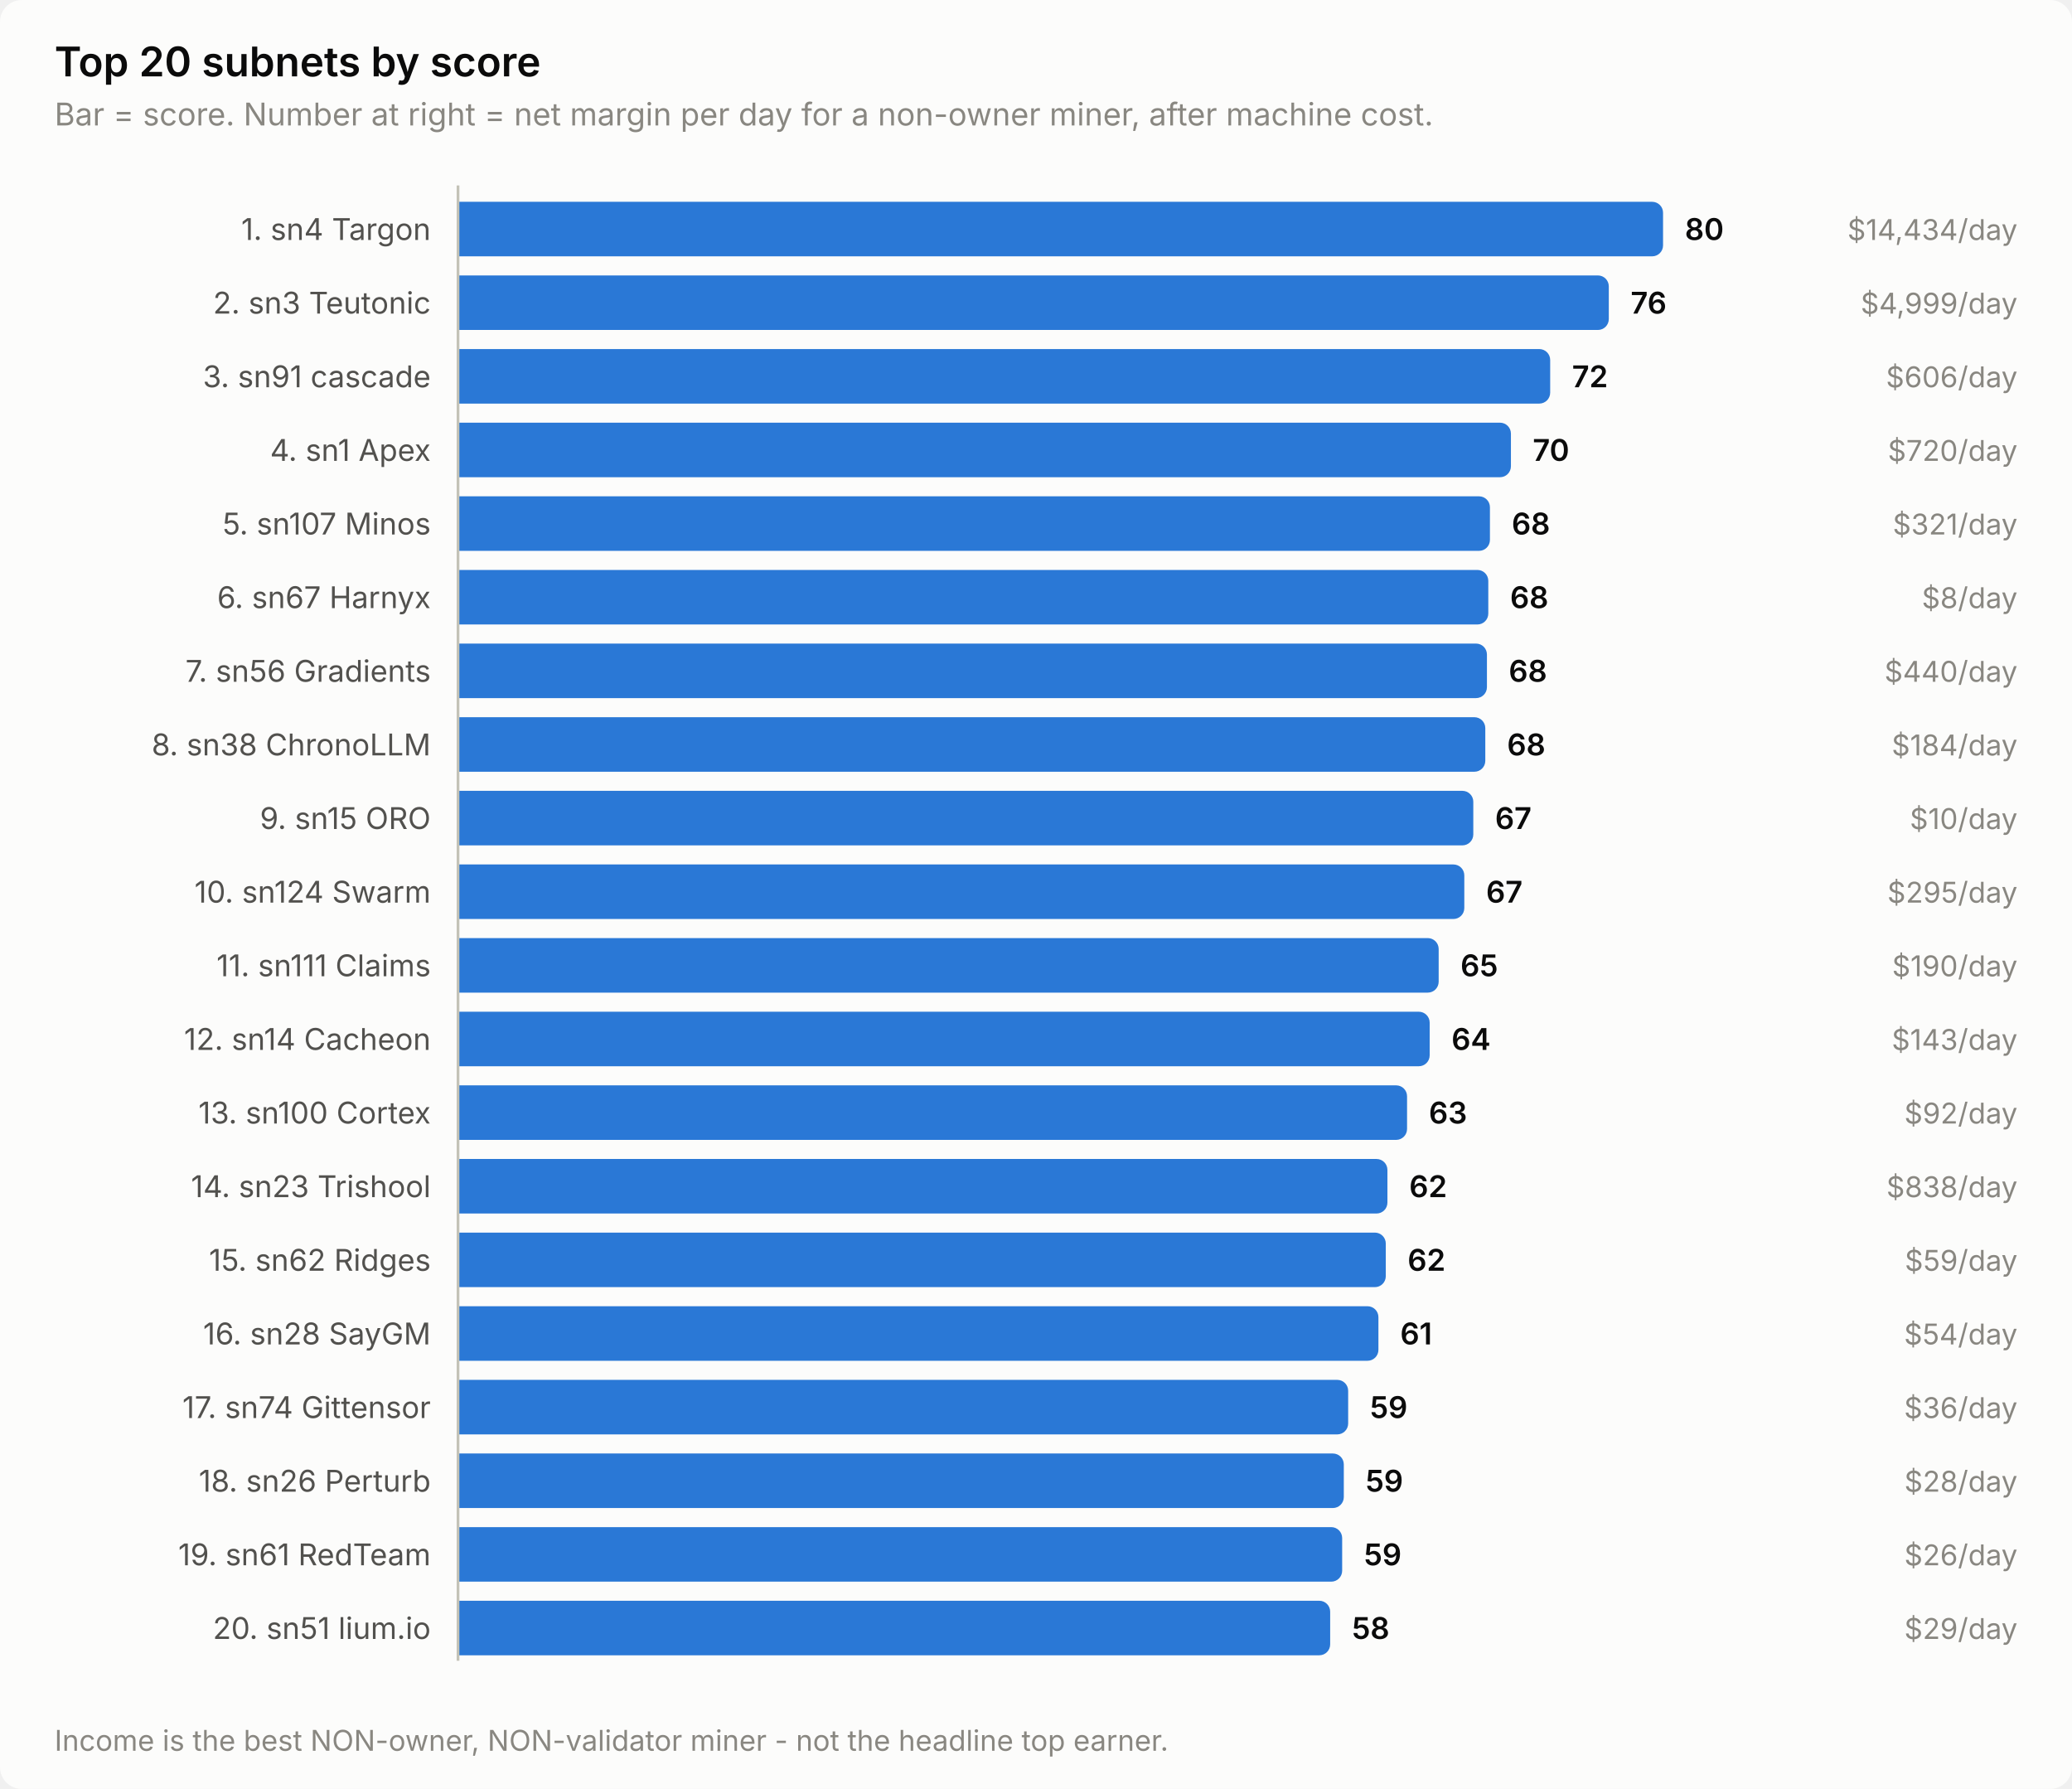
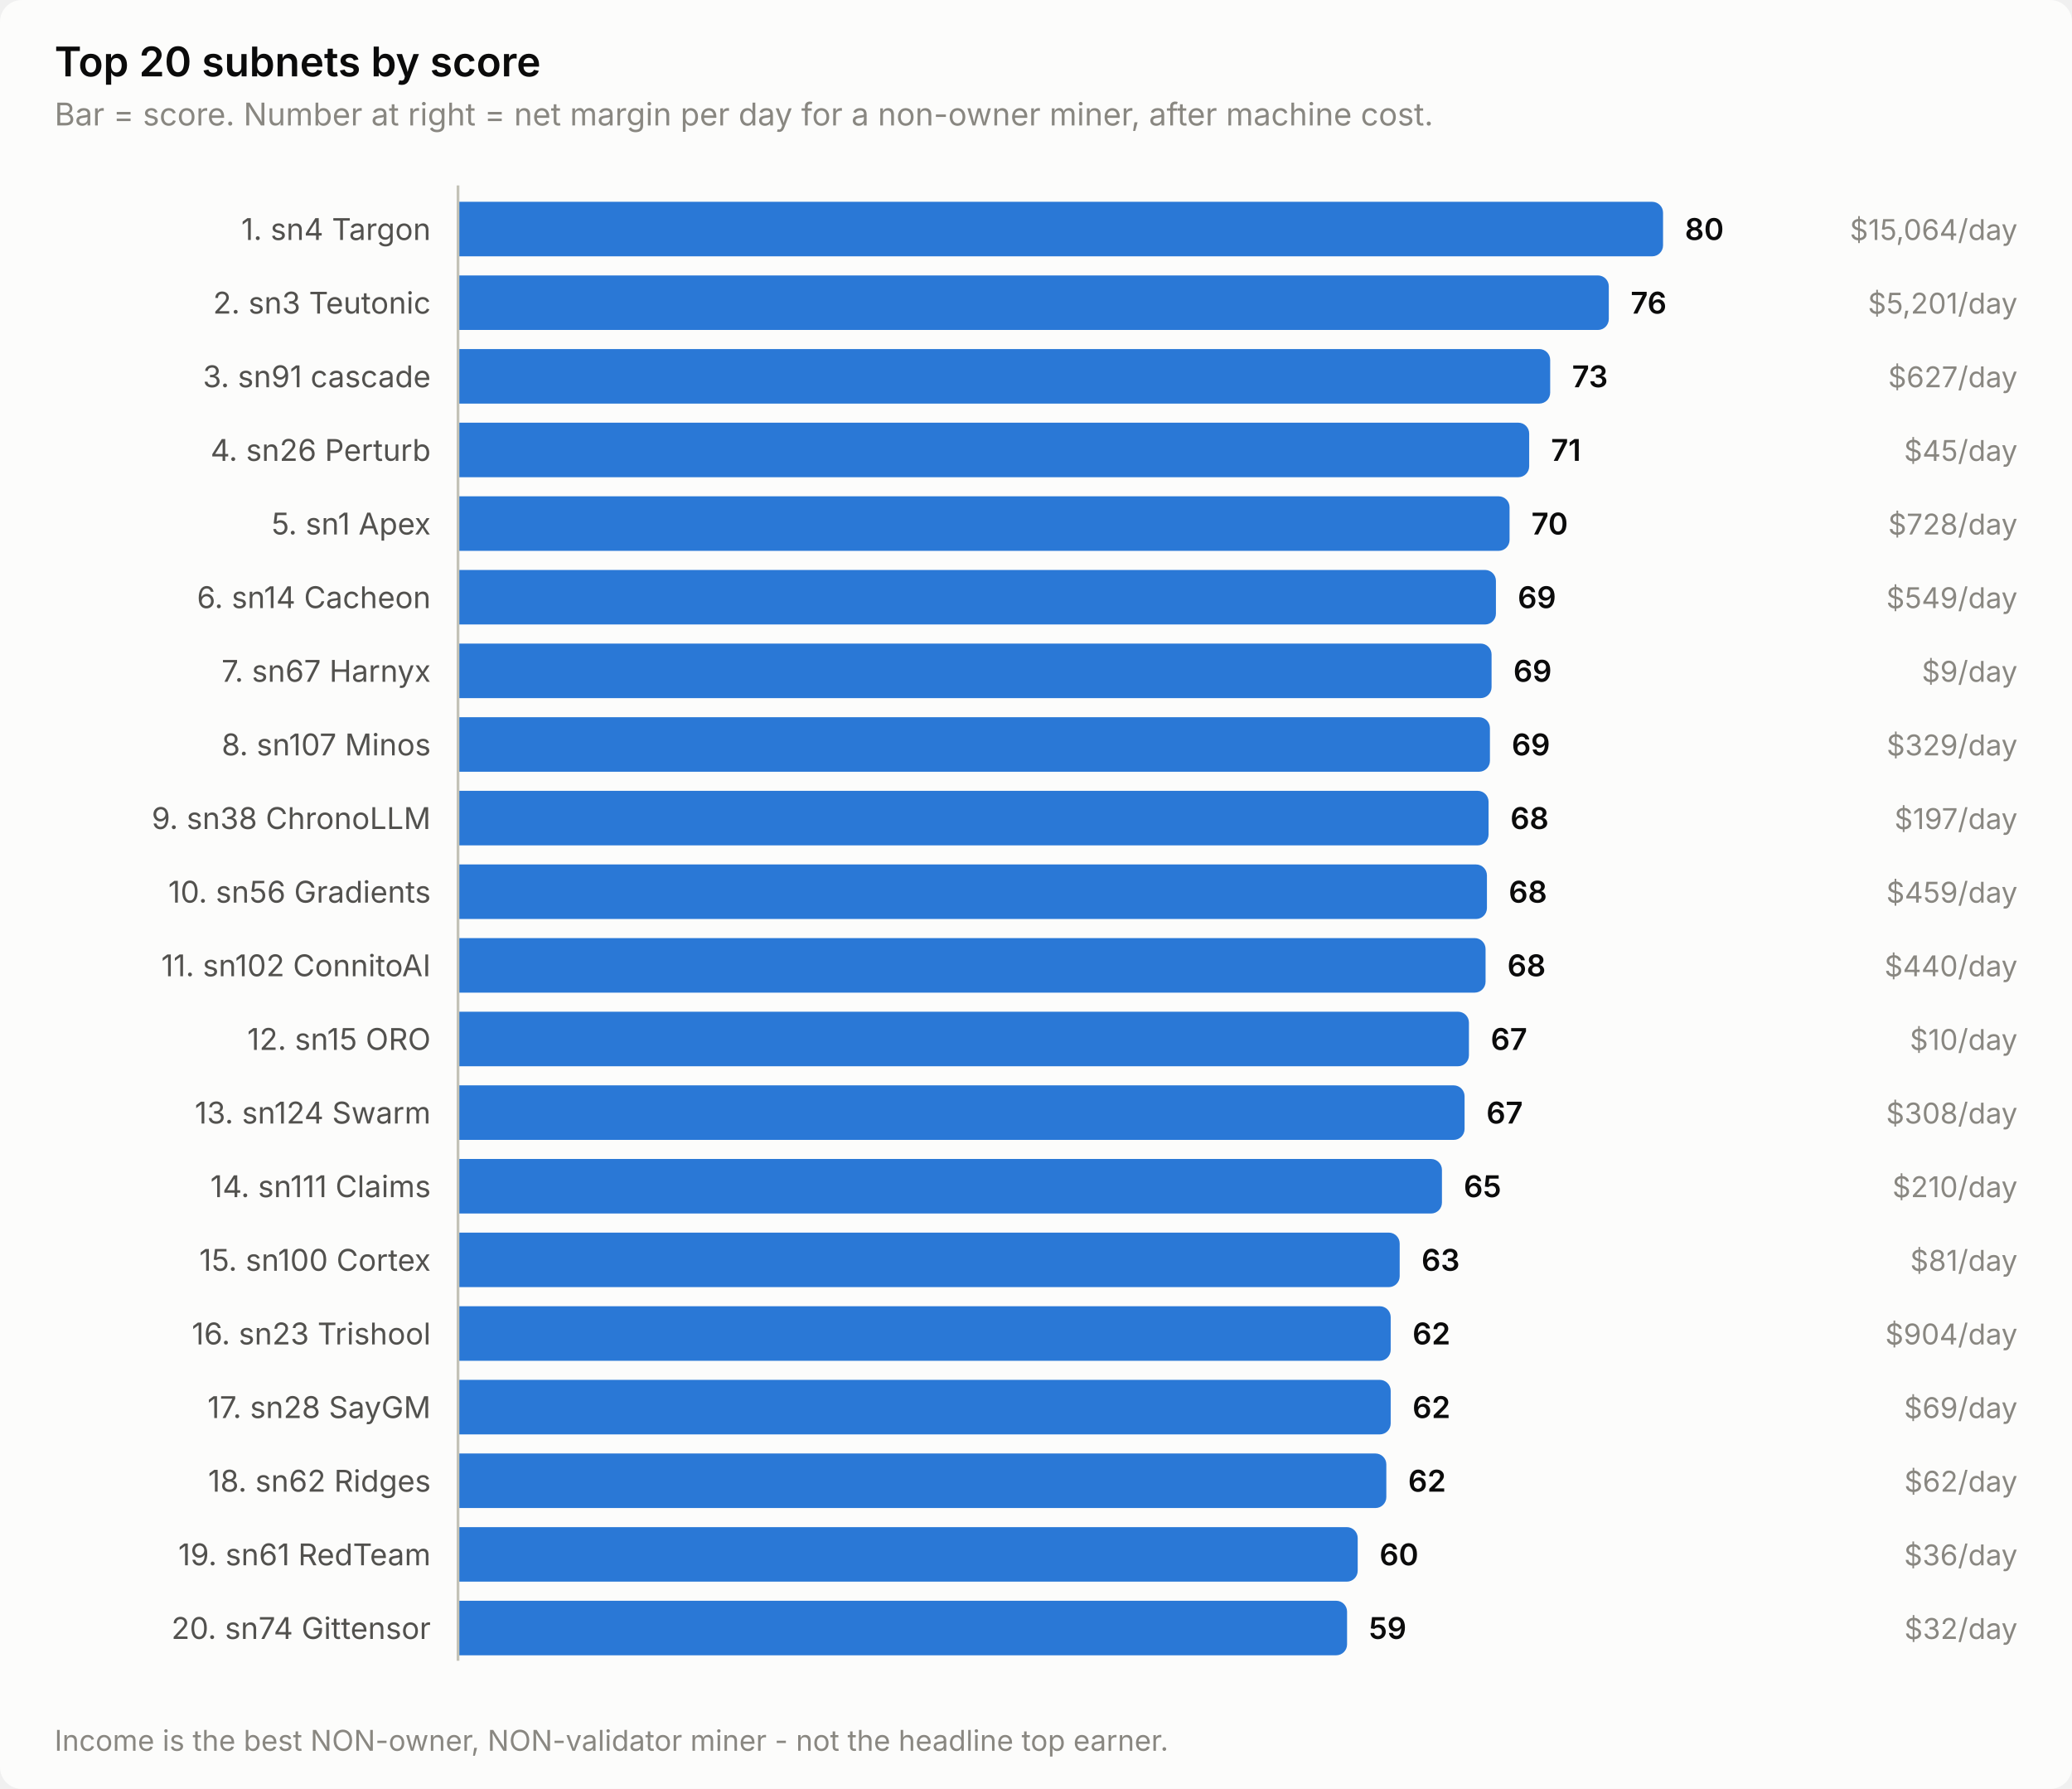
<svg xmlns="http://www.w3.org/2000/svg" width="760" height="656" viewBox="0 0 760 656" role="img" aria-label="Top 20 subnets by score">
  <style>
    text { font-family: system-ui, -apple-system, 'Segoe UI', sans-serif; }
    .t-title { font-size: 15px; font-weight: 600; }
    .t-sub { font-size: 11.5px; }
    .t-lab { font-size: 11px; }
    .t-val { font-size: 11px; font-weight: 600; font-variant-numeric: tabular-nums; }
    .t-tick { font-size: 10.5px; font-variant-numeric: tabular-nums; }

    .surface { fill: #fcfcfb; }
    .ink { fill: #0b0b0b; }
    .ink2 { fill: #52514e; }
    .muted { fill: #898781; }
    .grid { stroke: #e1e0d9; }
    .axis { stroke: #c3c2b7; }
    .accent { fill: #2a78d6; }
    .critical { fill: #d03b3b; }
    .deemph { fill: #d8d7d0; }

    @media (prefers-color-scheme: dark) {
      .surface { fill: #1a1a19; }
      .ink { fill: #ffffff; }
      .ink2 { fill: #c3c2b7; }
      .muted { fill: #898781; }
      .grid { stroke: #2c2c2a; }
      .axis { stroke: #383835; }
      .accent { fill: #3987e5; }
      .deemph { fill: #3a3a37; }
    }
</style>
  <rect class="surface" width="760" height="656" rx="8" />
  <text class="ink t-title" x="20" y="28">Top 20 subnets by score</text>
  <text class="muted t-sub" x="20" y="46">Bar = score. Number at right = net margin per day for a non-owner miner, after machine cost.</text>
  <text class="ink2 t-lab" x="158" y="88" text-anchor="end">1. sn4 Targon</text>
  <path class="accent" d="M168.0,74.0 H606.0 a4.0,4.0 0 0 1 4.0,4.0 V90.0 a4.0,4.0 0 0 1 -4.0,4.0 H168.0 Z" />
  <text class="ink t-val" x="618.0" y="88">80</text>
-   <text class="muted t-tick" x="740" y="88" text-anchor="end">$14,434/day</text>
+   <text class="muted t-tick" x="740" y="88" text-anchor="end">$15,064/day</text>
  <text class="ink2 t-lab" x="158" y="115" text-anchor="end">2. sn3 Teutonic</text>
  <path class="accent" d="M168.0,101.0 H586.1 a4.0,4.0 0 0 1 4.0,4.0 V117.0 a4.0,4.0 0 0 1 -4.0,4.0 H168.0 Z" />
  <text class="ink t-val" x="598.1" y="115">76</text>
-   <text class="muted t-tick" x="740" y="115" text-anchor="end">$4,999/day</text>
+   <text class="muted t-tick" x="740" y="115" text-anchor="end">$5,201/day</text>
  <text class="ink2 t-lab" x="158" y="142" text-anchor="end">3. sn91 cascade</text>
  <path class="accent" d="M168.0,128.0 H564.6 a4.0,4.0 0 0 1 4.0,4.0 V144.0 a4.0,4.0 0 0 1 -4.0,4.0 H168.0 Z" />
-   <text class="ink t-val" x="576.6" y="142">72</text>
-   <text class="muted t-tick" x="740" y="142" text-anchor="end">$606/day</text>
-   <text class="ink2 t-lab" x="158" y="169" text-anchor="end">4. sn1 Apex</text>
-   <path class="accent" d="M168.0,155.0 H550.2 a4.0,4.0 0 0 1 4.0,4.0 V171.0 a4.0,4.0 0 0 1 -4.0,4.0 H168.0 Z" />
-   <text class="ink t-val" x="562.2" y="169">70</text>
-   <text class="muted t-tick" x="740" y="169" text-anchor="end">$720/day</text>
-   <text class="ink2 t-lab" x="158" y="196" text-anchor="end">5. sn107 Minos</text>
-   <path class="accent" d="M168.0,182.0 H542.5 a4.0,4.0 0 0 1 4.0,4.0 V198.0 a4.0,4.0 0 0 1 -4.0,4.0 H168.0 Z" />
-   <text class="ink t-val" x="554.5" y="196">68</text>
-   <text class="muted t-tick" x="740" y="196" text-anchor="end">$321/day</text>
-   <text class="ink2 t-lab" x="158" y="223" text-anchor="end">6. sn67 Harnyx</text>
-   <path class="accent" d="M168.0,209.0 H541.9 a4.0,4.0 0 0 1 4.0,4.0 V225.0 a4.0,4.0 0 0 1 -4.0,4.0 H168.0 Z" />
-   <text class="ink t-val" x="553.9" y="223">68</text>
-   <text class="muted t-tick" x="740" y="223" text-anchor="end">$8/day</text>
-   <text class="ink2 t-lab" x="158" y="250" text-anchor="end">7. sn56 Gradients</text>
-   <path class="accent" d="M168.0,236.0 H541.4 a4.0,4.0 0 0 1 4.0,4.0 V252.0 a4.0,4.0 0 0 1 -4.0,4.0 H168.0 Z" />
-   <text class="ink t-val" x="553.4" y="250">68</text>
-   <text class="muted t-tick" x="740" y="250" text-anchor="end">$440/day</text>
-   <text class="ink2 t-lab" x="158" y="277" text-anchor="end">8. sn38 ChronoLLM</text>
-   <path class="accent" d="M168.0,263.0 H540.8 a4.0,4.0 0 0 1 4.0,4.0 V279.0 a4.0,4.0 0 0 1 -4.0,4.0 H168.0 Z" />
-   <text class="ink t-val" x="552.8" y="277">68</text>
-   <text class="muted t-tick" x="740" y="277" text-anchor="end">$184/day</text>
-   <text class="ink2 t-lab" x="158" y="304" text-anchor="end">9. sn15 ORO</text>
-   <path class="accent" d="M168.0,290.0 H536.4 a4.0,4.0 0 0 1 4.0,4.0 V306.0 a4.0,4.0 0 0 1 -4.0,4.0 H168.0 Z" />
-   <text class="ink t-val" x="548.4" y="304">67</text>
-   <text class="muted t-tick" x="740" y="304" text-anchor="end">$10/day</text>
-   <text class="ink2 t-lab" x="158" y="331" text-anchor="end">10. sn124 Swarm</text>
-   <path class="accent" d="M168.0,317.0 H533.1 a4.0,4.0 0 0 1 4.0,4.0 V333.0 a4.0,4.0 0 0 1 -4.0,4.0 H168.0 Z" />
-   <text class="ink t-val" x="545.1" y="331">67</text>
-   <text class="muted t-tick" x="740" y="331" text-anchor="end">$295/day</text>
-   <text class="ink2 t-lab" x="158" y="358" text-anchor="end">11. sn111 Claims</text>
-   <path class="accent" d="M168.0,344.0 H523.7 a4.0,4.0 0 0 1 4.0,4.0 V360.0 a4.0,4.0 0 0 1 -4.0,4.0 H168.0 Z" />
-   <text class="ink t-val" x="535.7" y="358">65</text>
-   <text class="muted t-tick" x="740" y="358" text-anchor="end">$190/day</text>
-   <text class="ink2 t-lab" x="158" y="385" text-anchor="end">12. sn14 Cacheon</text>
-   <path class="accent" d="M168.0,371.0 H520.4 a4.0,4.0 0 0 1 4.0,4.0 V387.0 a4.0,4.0 0 0 1 -4.0,4.0 H168.0 Z" />
-   <text class="ink t-val" x="532.4" y="385">64</text>
-   <text class="muted t-tick" x="740" y="385" text-anchor="end">$143/day</text>
-   <text class="ink2 t-lab" x="158" y="412" text-anchor="end">13. sn100 Cortex</text>
-   <path class="accent" d="M168.0,398.0 H512.1 a4.0,4.0 0 0 1 4.0,4.0 V414.0 a4.0,4.0 0 0 1 -4.0,4.0 H168.0 Z" />
-   <text class="ink t-val" x="524.1" y="412">63</text>
-   <text class="muted t-tick" x="740" y="412" text-anchor="end">$92/day</text>
-   <text class="ink2 t-lab" x="158" y="439" text-anchor="end">14. sn23 Trishool</text>
-   <path class="accent" d="M168.0,425.0 H504.9 a4.0,4.0 0 0 1 4.0,4.0 V441.0 a4.0,4.0 0 0 1 -4.0,4.0 H168.0 Z" />
-   <text class="ink t-val" x="516.9" y="439">62</text>
-   <text class="muted t-tick" x="740" y="439" text-anchor="end">$838/day</text>
-   <text class="ink2 t-lab" x="158" y="466" text-anchor="end">15. sn62 Ridges</text>
-   <path class="accent" d="M168.0,452.0 H504.3 a4.0,4.0 0 0 1 4.0,4.0 V468.0 a4.0,4.0 0 0 1 -4.0,4.0 H168.0 Z" />
-   <text class="ink t-val" x="516.3" y="466">62</text>
-   <text class="muted t-tick" x="740" y="466" text-anchor="end">$59/day</text>
-   <text class="ink2 t-lab" x="158" y="493" text-anchor="end">16. sn28 SayGM</text>
-   <path class="accent" d="M168.0,479.0 H501.6 a4.0,4.0 0 0 1 4.0,4.0 V495.0 a4.0,4.0 0 0 1 -4.0,4.0 H168.0 Z" />
-   <text class="ink t-val" x="513.6" y="493">61</text>
-   <text class="muted t-tick" x="740" y="493" text-anchor="end">$54/day</text>
-   <text class="ink2 t-lab" x="158" y="520" text-anchor="end">17. sn74 Gittensor</text>
-   <path class="accent" d="M168.0,506.0 H490.5 a4.0,4.0 0 0 1 4.0,4.0 V522.0 a4.0,4.0 0 0 1 -4.0,4.0 H168.0 Z" />
-   <text class="ink t-val" x="502.5" y="520">59</text>
-   <text class="muted t-tick" x="740" y="520" text-anchor="end">$36/day</text>
-   <text class="ink2 t-lab" x="158" y="547" text-anchor="end">18. sn26 Perturb</text>
-   <path class="accent" d="M168.0,533.0 H488.9 a4.0,4.0 0 0 1 4.0,4.0 V549.0 a4.0,4.0 0 0 1 -4.0,4.0 H168.0 Z" />
-   <text class="ink t-val" x="500.9" y="547">59</text>
-   <text class="muted t-tick" x="740" y="547" text-anchor="end">$28/day</text>
+   <text class="ink t-val" x="576.6" y="142">73</text>
+   <text class="muted t-tick" x="740" y="142" text-anchor="end">$627/day</text>
+   <text class="ink2 t-lab" x="158" y="169" text-anchor="end">4. sn26 Perturb</text>
+   <path class="accent" d="M168.0,155.0 H556.9 a4.0,4.0 0 0 1 4.0,4.0 V171.0 a4.0,4.0 0 0 1 -4.0,4.0 H168.0 Z" />
+   <text class="ink t-val" x="568.9" y="169">71</text>
+   <text class="muted t-tick" x="740" y="169" text-anchor="end">$45/day</text>
+   <text class="ink2 t-lab" x="158" y="196" text-anchor="end">5. sn1 Apex</text>
+   <path class="accent" d="M168.0,182.0 H549.7 a4.0,4.0 0 0 1 4.0,4.0 V198.0 a4.0,4.0 0 0 1 -4.0,4.0 H168.0 Z" />
+   <text class="ink t-val" x="561.7" y="196">70</text>
+   <text class="muted t-tick" x="740" y="196" text-anchor="end">$728/day</text>
+   <text class="ink2 t-lab" x="158" y="223" text-anchor="end">6. sn14 Cacheon</text>
+   <path class="accent" d="M168.0,209.0 H544.7 a4.0,4.0 0 0 1 4.0,4.0 V225.0 a4.0,4.0 0 0 1 -4.0,4.0 H168.0 Z" />
+   <text class="ink t-val" x="556.7" y="223">69</text>
+   <text class="muted t-tick" x="740" y="223" text-anchor="end">$549/day</text>
+   <text class="ink2 t-lab" x="158" y="250" text-anchor="end">7. sn67 Harnyx</text>
+   <path class="accent" d="M168.0,236.0 H543.1 a4.0,4.0 0 0 1 4.0,4.0 V252.0 a4.0,4.0 0 0 1 -4.0,4.0 H168.0 Z" />
+   <text class="ink t-val" x="555.1" y="250">69</text>
+   <text class="muted t-tick" x="740" y="250" text-anchor="end">$9/day</text>
+   <text class="ink2 t-lab" x="158" y="277" text-anchor="end">8. sn107 Minos</text>
+   <path class="accent" d="M168.0,263.0 H542.5 a4.0,4.0 0 0 1 4.0,4.0 V279.0 a4.0,4.0 0 0 1 -4.0,4.0 H168.0 Z" />
+   <text class="ink t-val" x="554.5" y="277">69</text>
+   <text class="muted t-tick" x="740" y="277" text-anchor="end">$329/day</text>
+   <text class="ink2 t-lab" x="158" y="304" text-anchor="end">9. sn38 ChronoLLM</text>
+   <path class="accent" d="M168.0,290.0 H542.0 a4.0,4.0 0 0 1 4.0,4.0 V306.0 a4.0,4.0 0 0 1 -4.0,4.0 H168.0 Z" />
+   <text class="ink t-val" x="554.0" y="304">68</text>
+   <text class="muted t-tick" x="740" y="304" text-anchor="end">$197/day</text>
+   <text class="ink2 t-lab" x="158" y="331" text-anchor="end">10. sn56 Gradients</text>
+   <path class="accent" d="M168.0,317.0 H541.4 a4.0,4.0 0 0 1 4.0,4.0 V333.0 a4.0,4.0 0 0 1 -4.0,4.0 H168.0 Z" />
+   <text class="ink t-val" x="553.4" y="331">68</text>
+   <text class="muted t-tick" x="740" y="331" text-anchor="end">$459/day</text>
+   <text class="ink2 t-lab" x="158" y="358" text-anchor="end">11. sn102 ConnitoAI</text>
+   <path class="accent" d="M168.0,344.0 H540.9 a4.0,4.0 0 0 1 4.0,4.0 V360.0 a4.0,4.0 0 0 1 -4.0,4.0 H168.0 Z" />
+   <text class="ink t-val" x="552.9" y="358">68</text>
+   <text class="muted t-tick" x="740" y="358" text-anchor="end">$440/day</text>
+   <text class="ink2 t-lab" x="158" y="385" text-anchor="end">12. sn15 ORO</text>
+   <path class="accent" d="M168.0,371.0 H534.8 a4.0,4.0 0 0 1 4.0,4.0 V387.0 a4.0,4.0 0 0 1 -4.0,4.0 H168.0 Z" />
+   <text class="ink t-val" x="546.8" y="385">67</text>
+   <text class="muted t-tick" x="740" y="385" text-anchor="end">$10/day</text>
+   <text class="ink2 t-lab" x="158" y="412" text-anchor="end">13. sn124 Swarm</text>
+   <path class="accent" d="M168.0,398.0 H533.2 a4.0,4.0 0 0 1 4.0,4.0 V414.0 a4.0,4.0 0 0 1 -4.0,4.0 H168.0 Z" />
+   <text class="ink t-val" x="545.2" y="412">67</text>
+   <text class="muted t-tick" x="740" y="412" text-anchor="end">$308/day</text>
+   <text class="ink2 t-lab" x="158" y="439" text-anchor="end">14. sn111 Claims</text>
+   <path class="accent" d="M168.0,425.0 H524.9 a4.0,4.0 0 0 1 4.0,4.0 V441.0 a4.0,4.0 0 0 1 -4.0,4.0 H168.0 Z" />
+   <text class="ink t-val" x="536.9" y="439">65</text>
+   <text class="muted t-tick" x="740" y="439" text-anchor="end">$210/day</text>
+   <text class="ink2 t-lab" x="158" y="466" text-anchor="end">15. sn100 Cortex</text>
+   <path class="accent" d="M168.0,452.0 H509.4 a4.0,4.0 0 0 1 4.0,4.0 V468.0 a4.0,4.0 0 0 1 -4.0,4.0 H168.0 Z" />
+   <text class="ink t-val" x="521.4" y="466">63</text>
+   <text class="muted t-tick" x="740" y="466" text-anchor="end">$81/day</text>
+   <text class="ink2 t-lab" x="158" y="493" text-anchor="end">16. sn23 Trishool</text>
+   <path class="accent" d="M168.0,479.0 H506.1 a4.0,4.0 0 0 1 4.0,4.0 V495.0 a4.0,4.0 0 0 1 -4.0,4.0 H168.0 Z" />
+   <text class="ink t-val" x="518.1" y="493">62</text>
+   <text class="muted t-tick" x="740" y="493" text-anchor="end">$904/day</text>
+   <text class="ink2 t-lab" x="158" y="520" text-anchor="end">17. sn28 SayGM</text>
+   <path class="accent" d="M168.0,506.0 H506.1 a4.0,4.0 0 0 1 4.0,4.0 V522.0 a4.0,4.0 0 0 1 -4.0,4.0 H168.0 Z" />
+   <text class="ink t-val" x="518.1" y="520">62</text>
+   <text class="muted t-tick" x="740" y="520" text-anchor="end">$69/day</text>
+   <text class="ink2 t-lab" x="158" y="547" text-anchor="end">18. sn62 Ridges</text>
+   <path class="accent" d="M168.0,533.0 H504.5 a4.0,4.0 0 0 1 4.0,4.0 V549.0 a4.0,4.0 0 0 1 -4.0,4.0 H168.0 Z" />
+   <text class="ink t-val" x="516.5" y="547">62</text>
+   <text class="muted t-tick" x="740" y="547" text-anchor="end">$62/day</text>
  <text class="ink2 t-lab" x="158" y="574" text-anchor="end">19. sn61 RedTeam</text>
-   <path class="accent" d="M168.0,560.0 H488.3 a4.0,4.0 0 0 1 4.0,4.0 V576.0 a4.0,4.0 0 0 1 -4.0,4.0 H168.0 Z" />
-   <text class="ink t-val" x="500.3" y="574">59</text>
-   <text class="muted t-tick" x="740" y="574" text-anchor="end">$26/day</text>
-   <text class="ink2 t-lab" x="158" y="601" text-anchor="end">20. sn51 lium.io</text>
-   <path class="accent" d="M168.0,587.0 H483.9 a4.0,4.0 0 0 1 4.0,4.0 V603.0 a4.0,4.0 0 0 1 -4.0,4.0 H168.0 Z" />
-   <text class="ink t-val" x="495.9" y="601">58</text>
-   <text class="muted t-tick" x="740" y="601" text-anchor="end">$29/day</text>
+   <path class="accent" d="M168.0,560.0 H494.0 a4.0,4.0 0 0 1 4.0,4.0 V576.0 a4.0,4.0 0 0 1 -4.0,4.0 H168.0 Z" />
+   <text class="ink t-val" x="506.0" y="574">60</text>
+   <text class="muted t-tick" x="740" y="574" text-anchor="end">$36/day</text>
+   <text class="ink2 t-lab" x="158" y="601" text-anchor="end">20. sn74 Gittensor</text>
+   <path class="accent" d="M168.0,587.0 H490.1 a4.0,4.0 0 0 1 4.0,4.0 V603.0 a4.0,4.0 0 0 1 -4.0,4.0 H168.0 Z" />
+   <text class="ink t-val" x="502.1" y="601">59</text>
+   <text class="muted t-tick" x="740" y="601" text-anchor="end">$32/day</text>
  <line class="axis" x1="168" y1="68" x2="168" y2="609" stroke-width="1" />
  <text class="muted t-tick" x="20" y="642">Income is the best NON-owner, NON-validator miner - not the headline top earner.</text>
</svg>
